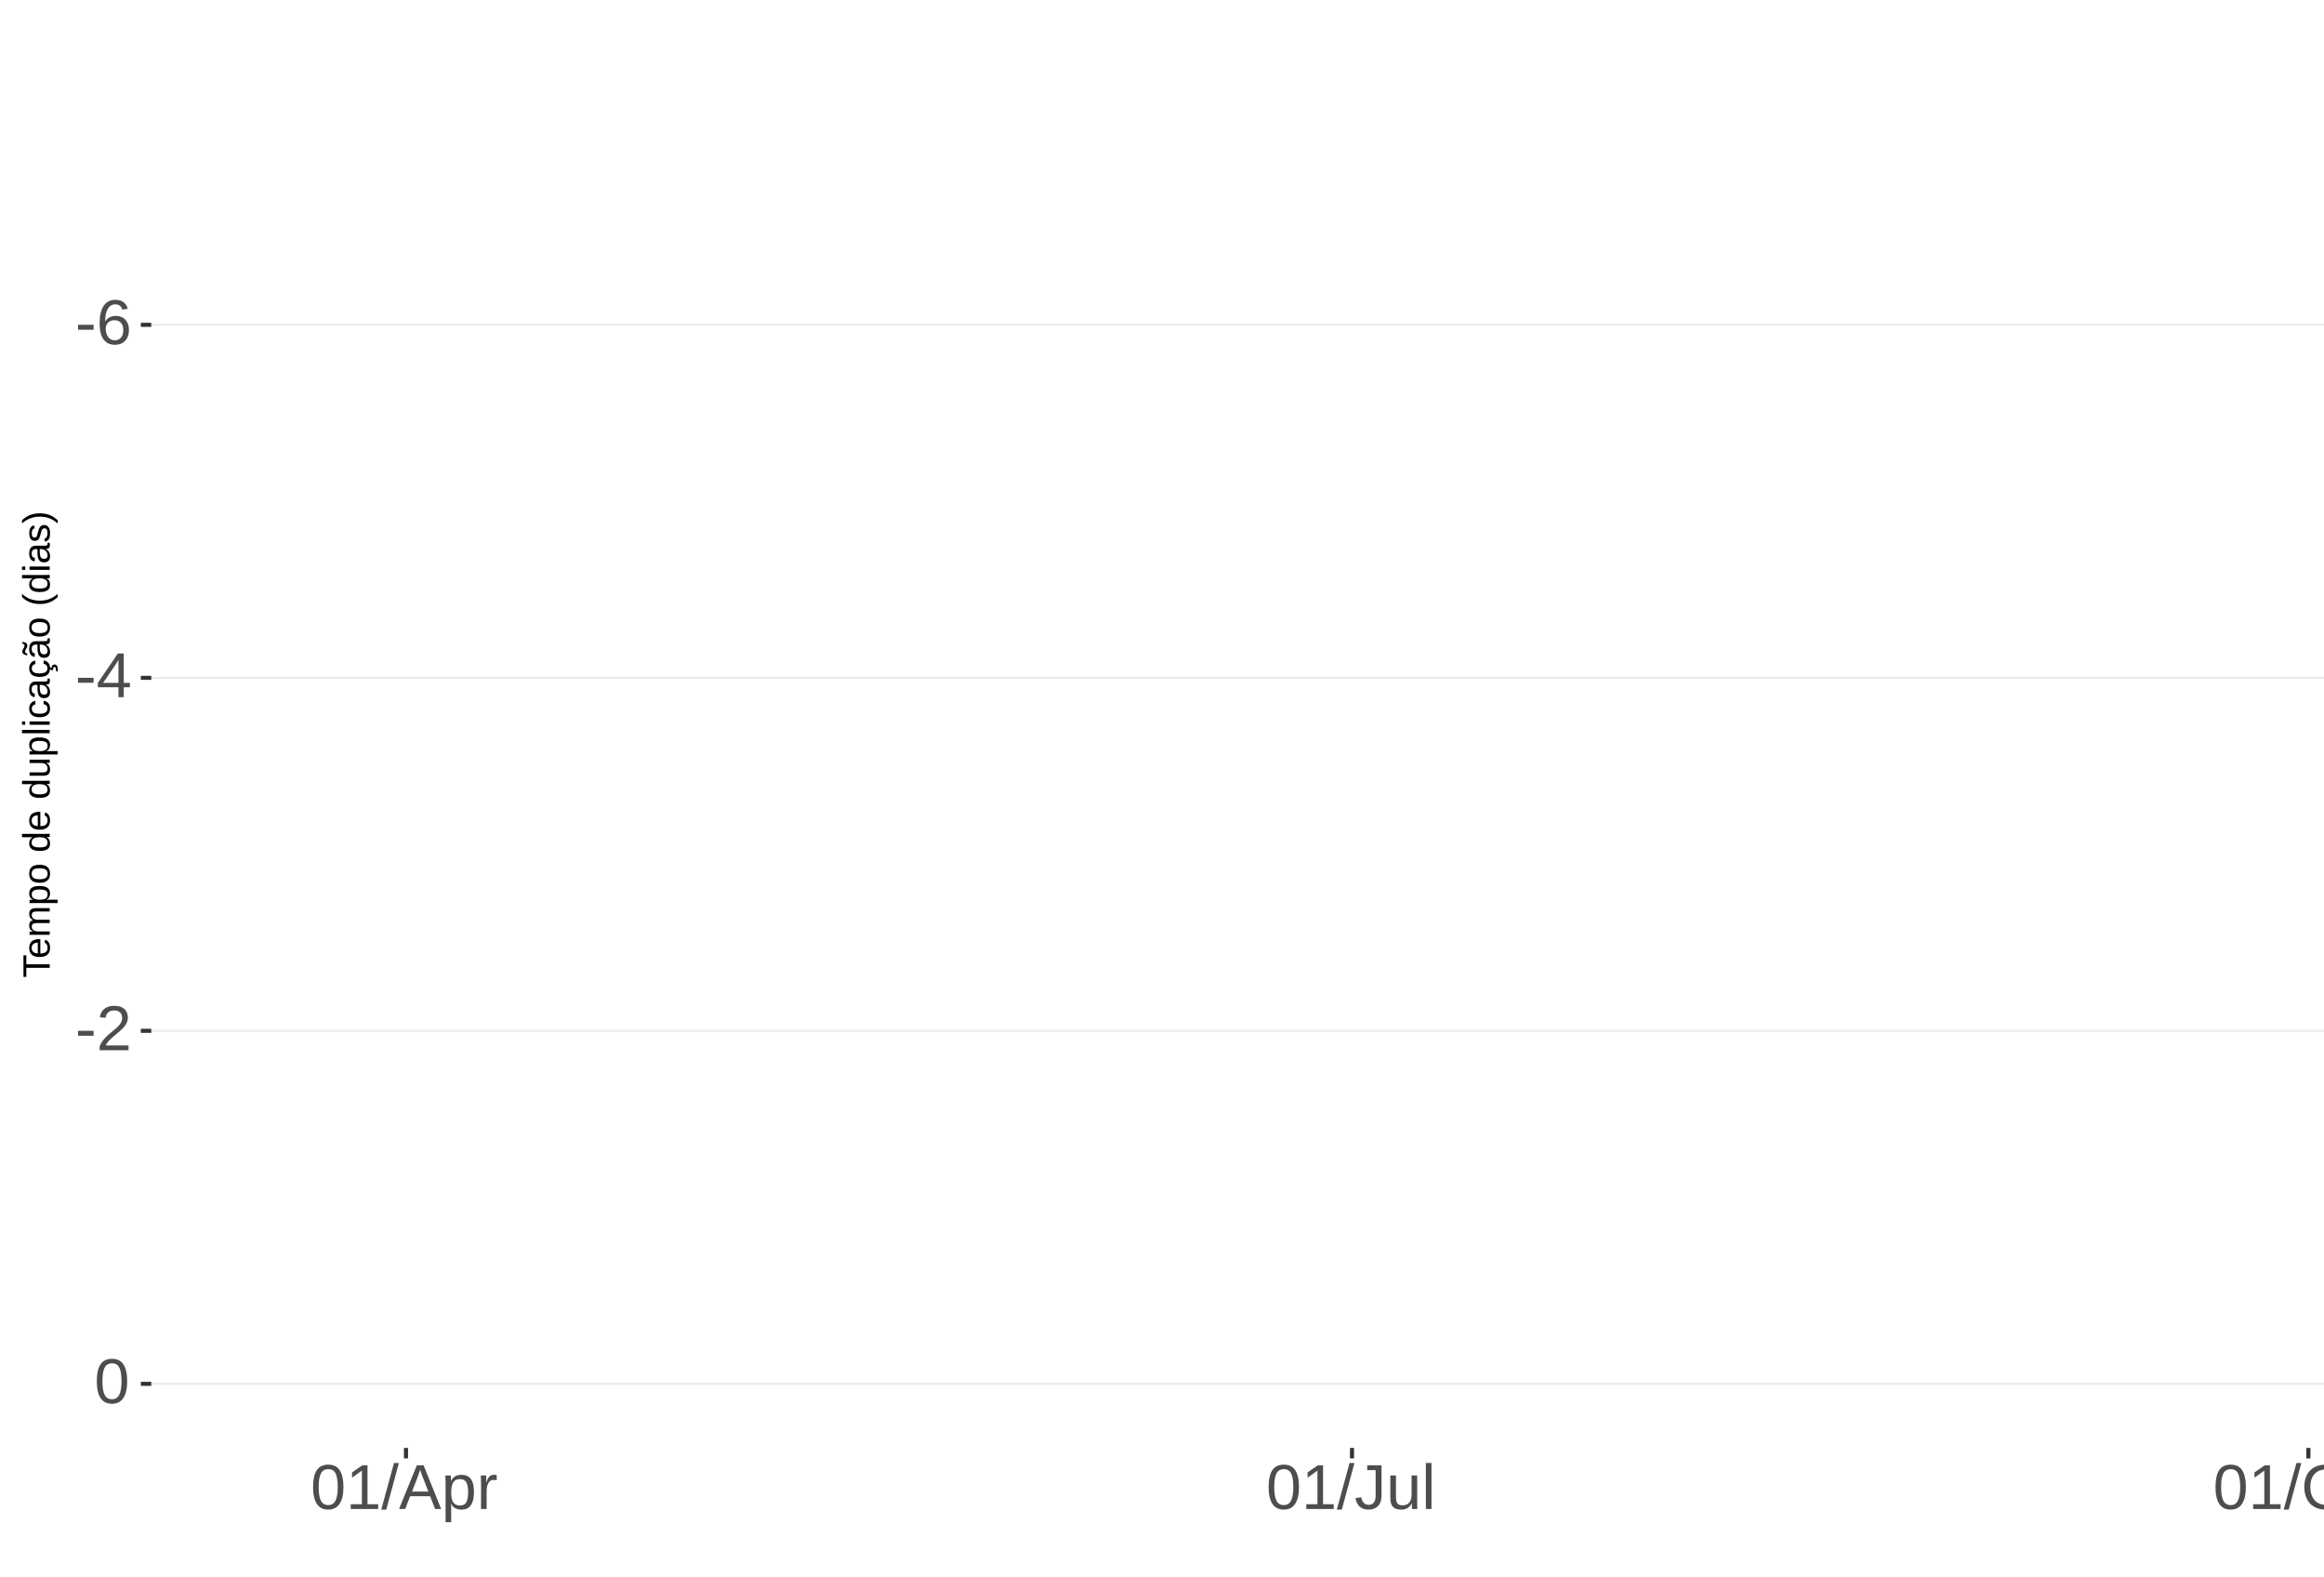
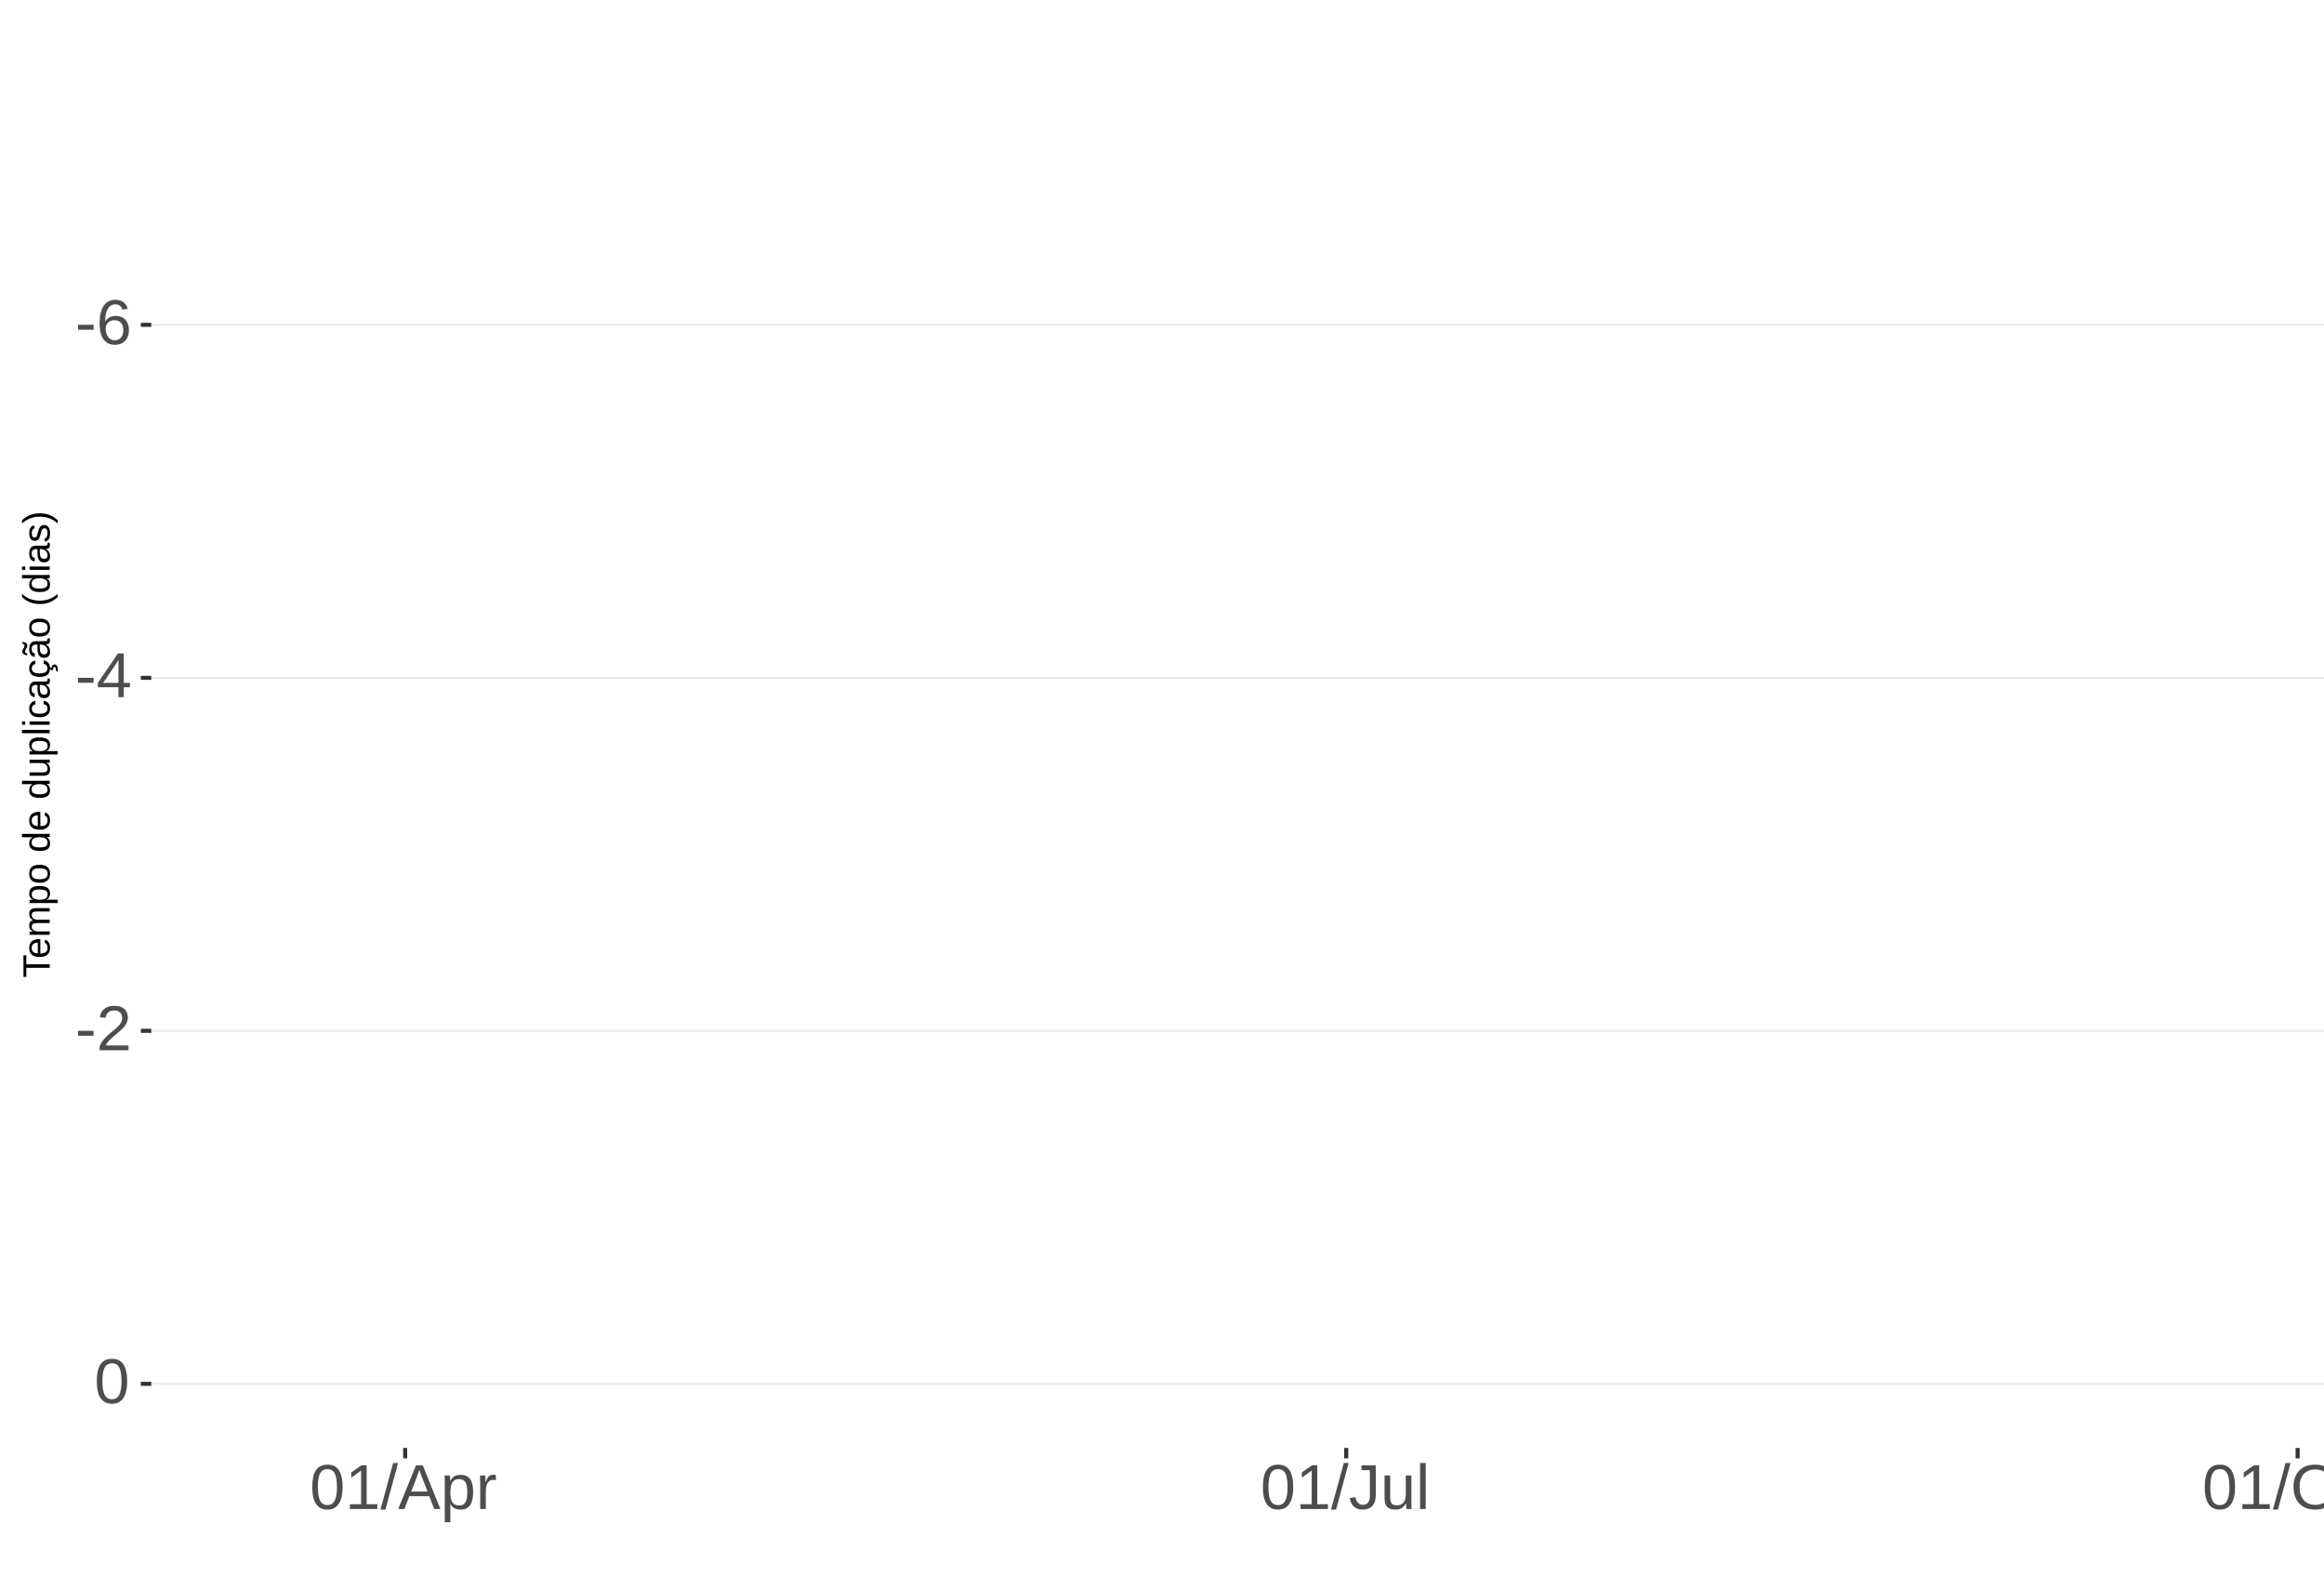
<svg xmlns="http://www.w3.org/2000/svg" xmlns:xlink="http://www.w3.org/1999/xlink" width="609pt" height="413pt" viewBox="0 0 609 413" version="1.1">
  <defs>
    <g>
      <symbol overflow="visible" id="glyph0-0">
        <path style="stroke:none;" d="M 1.672 -11.453 L 10.812 -11.453 L 10.812 0 L 1.672 0 Z M 2.281 -10.844 L 2.281 -0.625 L 10.203 -0.625 L 10.203 -10.844 Z M 2.281 -10.844 " />
      </symbol>
      <symbol overflow="visible" id="glyph0-1">
        <path style="stroke:none;" d="M 0.734 -3.781 L 0.734 -5.078 L 4.812 -5.078 L 4.812 -3.781 Z M 0.734 -3.781 " />
      </symbol>
      <symbol overflow="visible" id="glyph0-2">
        <path style="stroke:none;" d="M 8.531 -3.75 C 8.531 -2.539 8.203 -1.586 7.547 -0.891 C 6.891 -0.191 5.984 0.156 4.828 0.156 C 3.535 0.156 2.547 -0.32 1.859 -1.281 C 1.18 -2.238 0.844 -3.633 0.844 -5.469 C 0.844 -7.445 1.195 -8.969 1.906 -10.031 C 2.625 -11.094 3.633 -11.625 4.938 -11.625 C 6.676 -11.625 7.77 -10.848 8.219 -9.297 L 6.812 -9.047 C 6.531 -9.973 5.898 -10.438 4.922 -10.438 C 4.086 -10.438 3.441 -10.047 2.984 -9.266 C 2.523 -8.492 2.297 -7.367 2.297 -5.891 C 2.566 -6.391 2.941 -6.766 3.422 -7.016 C 3.898 -7.273 4.453 -7.406 5.078 -7.406 C 6.141 -7.406 6.977 -7.07 7.594 -6.406 C 8.219 -5.75 8.531 -4.863 8.531 -3.75 Z M 7.047 -3.688 C 7.047 -4.508 6.844 -5.145 6.438 -5.594 C 6.031 -6.051 5.461 -6.281 4.734 -6.281 C 4.047 -6.281 3.492 -6.078 3.078 -5.672 C 2.66 -5.273 2.453 -4.727 2.453 -4.031 C 2.453 -3.145 2.664 -2.422 3.094 -1.859 C 3.531 -1.297 4.094 -1.016 4.781 -1.016 C 5.488 -1.016 6.039 -1.25 6.438 -1.719 C 6.844 -2.195 7.047 -2.852 7.047 -3.688 Z M 7.047 -3.688 " />
      </symbol>
      <symbol overflow="visible" id="glyph0-3">
        <path style="stroke:none;" d="M 7.172 -2.594 L 7.172 0 L 5.781 0 L 5.781 -2.594 L 0.375 -2.594 L 0.375 -3.734 L 5.625 -11.453 L 7.172 -11.453 L 7.172 -3.75 L 8.781 -3.75 L 8.781 -2.594 Z M 5.781 -9.812 C 5.77 -9.781 5.691 -9.633 5.547 -9.375 C 5.41 -9.125 5.305 -8.945 5.234 -8.844 L 2.297 -4.516 L 1.859 -3.906 L 1.734 -3.75 L 5.781 -3.75 Z M 5.781 -9.812 " />
      </symbol>
      <symbol overflow="visible" id="glyph0-4">
        <path style="stroke:none;" d="M 0.844 0 L 0.844 -1.031 C 1.113 -1.664 1.445 -2.223 1.844 -2.703 C 2.25 -3.191 2.672 -3.633 3.109 -4.031 C 3.547 -4.426 3.977 -4.789 4.406 -5.125 C 4.844 -5.457 5.234 -5.789 5.578 -6.125 C 5.922 -6.469 6.203 -6.82 6.422 -7.188 C 6.641 -7.562 6.75 -7.977 6.75 -8.438 C 6.75 -9.07 6.562 -9.562 6.188 -9.906 C 5.82 -10.25 5.312 -10.422 4.656 -10.422 C 4.031 -10.422 3.516 -10.25 3.109 -9.906 C 2.703 -9.57 2.469 -9.098 2.406 -8.484 L 0.906 -8.625 C 1.008 -9.539 1.395 -10.27 2.062 -10.812 C 2.738 -11.352 3.602 -11.625 4.656 -11.625 C 5.812 -11.625 6.695 -11.352 7.312 -10.812 C 7.938 -10.27 8.25 -9.492 8.25 -8.484 C 8.25 -8.047 8.145 -7.602 7.938 -7.156 C 7.738 -6.719 7.438 -6.281 7.031 -5.844 C 6.633 -5.406 5.867 -4.727 4.734 -3.812 C 4.109 -3.301 3.609 -2.836 3.234 -2.422 C 2.867 -2.016 2.609 -1.625 2.453 -1.25 L 8.422 -1.25 L 8.422 0 Z M 0.844 0 " />
      </symbol>
      <symbol overflow="visible" id="glyph0-5">
        <path style="stroke:none;" d="M 8.609 -5.734 C 8.609 -3.816 8.27 -2.352 7.594 -1.344 C 6.926 -0.344 5.93 0.156 4.609 0.156 C 3.297 0.156 2.305 -0.344 1.641 -1.344 C 0.984 -2.344 0.656 -3.805 0.656 -5.734 C 0.656 -7.703 0.973 -9.176 1.609 -10.156 C 2.254 -11.133 3.27 -11.625 4.656 -11.625 C 6.008 -11.625 7.004 -11.129 7.641 -10.141 C 8.285 -9.148 8.609 -7.68 8.609 -5.734 Z M 7.125 -5.734 C 7.125 -7.391 6.93 -8.586 6.547 -9.328 C 6.172 -10.066 5.539 -10.438 4.656 -10.438 C 3.758 -10.438 3.113 -10.07 2.719 -9.344 C 2.32 -8.613 2.125 -7.41 2.125 -5.734 C 2.125 -4.109 2.32 -2.914 2.719 -2.156 C 3.125 -1.406 3.758 -1.031 4.625 -1.031 C 5.488 -1.031 6.117 -1.414 6.516 -2.188 C 6.922 -2.957 7.125 -4.141 7.125 -5.734 Z M 7.125 -5.734 " />
      </symbol>
      <symbol overflow="visible" id="glyph0-6">
        <path style="stroke:none;" d="M 1.266 0 L 1.266 -1.25 L 4.188 -1.25 L 4.188 -10.062 L 1.609 -8.219 L 1.609 -9.594 L 4.312 -11.453 L 5.656 -11.453 L 5.656 -1.25 L 8.453 -1.25 L 8.453 0 Z M 1.266 0 " />
      </symbol>
      <symbol overflow="visible" id="glyph0-7">
        <path style="stroke:none;" d="M 0 0.156 L 3.344 -12.062 L 4.625 -12.062 L 1.312 0.156 Z M 0 0.156 " />
      </symbol>
      <symbol overflow="visible" id="glyph0-8">
        <path style="stroke:none;" d="M 9.484 0 L 8.188 -3.344 L 2.953 -3.344 L 1.641 0 L 0.031 0 L 4.703 -11.453 L 6.469 -11.453 L 11.078 0 Z M 5.578 -10.281 L 5.5 -10.062 C 5.363 -9.613 5.16 -9.035 4.891 -8.328 L 3.438 -4.562 L 7.719 -4.562 L 6.25 -8.344 C 6.094 -8.719 5.941 -9.141 5.797 -9.609 Z M 5.578 -10.281 " />
      </symbol>
      <symbol overflow="visible" id="glyph0-9">
        <path style="stroke:none;" d="M 8.562 -4.438 C 8.562 -1.375 7.484 0.156 5.328 0.156 C 3.973 0.156 3.062 -0.348 2.594 -1.359 L 2.547 -1.359 C 2.578 -1.316 2.594 -0.859 2.594 0.016 L 2.594 3.453 L 1.125 3.453 L 1.125 -7 C 1.125 -7.906 1.109 -8.504 1.078 -8.797 L 2.484 -8.797 C 2.492 -8.773 2.504 -8.695 2.516 -8.562 C 2.523 -8.438 2.535 -8.234 2.547 -7.953 C 2.555 -7.68 2.562 -7.492 2.562 -7.391 L 2.609 -7.391 C 2.867 -7.93 3.211 -8.328 3.641 -8.578 C 4.066 -8.828 4.629 -8.953 5.328 -8.953 C 6.41 -8.953 7.219 -8.586 7.75 -7.859 C 8.289 -7.141 8.562 -6 8.562 -4.438 Z M 7.031 -4.406 C 7.031 -5.633 6.863 -6.508 6.531 -7.031 C 6.195 -7.562 5.672 -7.828 4.953 -7.828 C 4.367 -7.828 3.91 -7.703 3.578 -7.453 C 3.254 -7.211 3.008 -6.832 2.844 -6.312 C 2.676 -5.789 2.594 -5.117 2.594 -4.297 C 2.594 -3.141 2.773 -2.285 3.141 -1.734 C 3.504 -1.191 4.102 -0.922 4.938 -0.922 C 5.664 -0.922 6.195 -1.188 6.531 -1.719 C 6.863 -2.25 7.031 -3.145 7.031 -4.406 Z M 7.031 -4.406 " />
      </symbol>
      <symbol overflow="visible" id="glyph0-10">
        <path style="stroke:none;" d="M 1.156 0 L 1.156 -6.75 C 1.156 -7.363 1.141 -8.047 1.109 -8.797 L 2.484 -8.797 C 2.523 -7.797 2.547 -7.195 2.547 -7 L 2.594 -7 C 2.82 -7.758 3.086 -8.273 3.391 -8.547 C 3.691 -8.828 4.117 -8.969 4.672 -8.969 C 4.867 -8.969 5.066 -8.938 5.266 -8.875 L 5.266 -7.547 C 5.078 -7.598 4.816 -7.625 4.484 -7.625 C 3.879 -7.625 3.414 -7.359 3.094 -6.828 C 2.781 -6.305 2.625 -5.562 2.625 -4.594 L 2.625 0 Z M 1.156 0 " />
      </symbol>
      <symbol overflow="visible" id="glyph0-11">
        <path style="stroke:none;" d="M 3.719 0.156 C 1.781 0.156 0.629 -0.844 0.266 -2.844 L 1.781 -3.094 C 1.875 -2.469 2.094 -1.977 2.438 -1.625 C 2.781 -1.27 3.207 -1.094 3.719 -1.094 C 4.289 -1.094 4.738 -1.285 5.062 -1.672 C 5.383 -2.066 5.547 -2.641 5.547 -3.391 L 5.547 -10.188 L 3.344 -10.188 L 3.344 -11.453 L 7.094 -11.453 L 7.094 -3.422 C 7.094 -2.305 6.789 -1.43 6.188 -0.797 C 5.582 -0.16 4.758 0.156 3.719 0.156 Z M 3.719 0.156 " />
      </symbol>
      <symbol overflow="visible" id="glyph0-12">
        <path style="stroke:none;" d="M 2.547 -8.797 L 2.547 -3.219 C 2.547 -2.633 2.602 -2.18 2.719 -1.859 C 2.832 -1.547 3.016 -1.316 3.266 -1.172 C 3.516 -1.035 3.883 -0.969 4.375 -0.969 C 5.07 -0.969 5.625 -1.207 6.031 -1.688 C 6.438 -2.176 6.641 -2.848 6.641 -3.703 L 6.641 -8.797 L 8.109 -8.797 L 8.109 -1.875 C 8.109 -0.852 8.125 -0.227 8.156 0 L 6.781 0 C 6.77 -0.031 6.758 -0.102 6.75 -0.219 C 6.75 -0.344 6.742 -0.477 6.734 -0.625 C 6.723 -0.781 6.711 -1.07 6.703 -1.5 L 6.688 -1.5 C 6.352 -0.895 5.961 -0.469 5.516 -0.219 C 5.078 0.031 4.531 0.156 3.875 0.156 C 2.906 0.156 2.195 -0.082 1.75 -0.562 C 1.301 -1.039 1.078 -1.832 1.078 -2.938 L 1.078 -8.797 Z M 2.547 -8.797 " />
      </symbol>
      <symbol overflow="visible" id="glyph0-13">
        <path style="stroke:none;" d="M 1.125 0 L 1.125 -12.062 L 2.594 -12.062 L 2.594 0 Z M 1.125 0 " />
      </symbol>
      <symbol overflow="visible" id="glyph0-14">
        <path style="stroke:none;" d="M 12.156 -5.781 C 12.156 -4.582 11.926 -3.531 11.469 -2.625 C 11.008 -1.727 10.352 -1.039 9.5 -0.562 C 8.645 -0.082 7.633 0.156 6.469 0.156 C 5.289 0.156 4.273 -0.078 3.422 -0.547 C 2.566 -1.023 1.91 -1.719 1.453 -2.625 C 1.004 -3.531 0.781 -4.582 0.781 -5.781 C 0.781 -7.613 1.281 -9.047 2.281 -10.078 C 3.289 -11.109 4.691 -11.625 6.484 -11.625 C 7.648 -11.625 8.66 -11.391 9.516 -10.922 C 10.367 -10.461 11.02 -9.789 11.469 -8.906 C 11.926 -8.031 12.156 -6.988 12.156 -5.781 Z M 10.578 -5.781 C 10.578 -7.207 10.219 -8.328 9.5 -9.141 C 8.789 -9.953 7.785 -10.359 6.484 -10.359 C 5.172 -10.359 4.156 -9.957 3.438 -9.156 C 2.719 -8.352 2.359 -7.227 2.359 -5.781 C 2.359 -4.344 2.719 -3.203 3.438 -2.359 C 4.164 -1.516 5.176 -1.094 6.469 -1.094 C 7.789 -1.094 8.805 -1.5 9.516 -2.312 C 10.223 -3.133 10.578 -4.289 10.578 -5.781 Z M 10.578 -5.781 " />
      </symbol>
      <symbol overflow="visible" id="glyph0-15">
        <path style="stroke:none;" d="M 2.234 -4.438 C 2.234 -3.27 2.414 -2.406 2.781 -1.844 C 3.156 -1.281 3.711 -1 4.453 -1 C 4.973 -1 5.406 -1.141 5.75 -1.422 C 6.102 -1.703 6.32 -2.133 6.406 -2.719 L 7.891 -2.625 C 7.773 -1.77 7.41 -1.094 6.797 -0.594 C 6.191 -0.094 5.426 0.156 4.5 0.156 C 3.27 0.156 2.328 -0.227 1.672 -1 C 1.023 -1.781 0.703 -2.914 0.703 -4.406 C 0.703 -5.883 1.023 -7.016 1.672 -7.797 C 2.328 -8.578 3.266 -8.969 4.484 -8.969 C 5.379 -8.969 6.125 -8.734 6.719 -8.266 C 7.312 -7.797 7.688 -7.148 7.844 -6.328 L 6.328 -6.219 C 6.254 -6.707 6.062 -7.094 5.75 -7.375 C 5.445 -7.664 5.008 -7.812 4.438 -7.812 C 3.664 -7.812 3.102 -7.551 2.75 -7.031 C 2.406 -6.52 2.234 -5.656 2.234 -4.438 Z M 2.234 -4.438 " />
      </symbol>
      <symbol overflow="visible" id="glyph0-16">
        <path style="stroke:none;" d="M 4.5 -0.062 C 4.02 0.062 3.531 0.125 3.031 0.125 C 1.852 0.125 1.266 -0.535 1.266 -1.859 L 1.266 -7.734 L 0.25 -7.734 L 0.25 -8.797 L 1.328 -8.797 L 1.75 -10.766 L 2.734 -10.766 L 2.734 -8.797 L 4.359 -8.797 L 4.359 -7.734 L 2.734 -7.734 L 2.734 -2.172 C 2.734 -1.754 2.801 -1.457 2.938 -1.281 C 3.07 -1.113 3.312 -1.031 3.656 -1.031 C 3.852 -1.031 4.133 -1.066 4.5 -1.141 Z M 4.5 -0.062 " />
      </symbol>
      <symbol overflow="visible" id="glyph1-0">
        <path style="stroke:none;" d="M -6.875 -1 L -6.875 -6.5 L 0 -6.5 L 0 -1 Z M -6.516 -1.375 L -0.375 -1.375 L -0.375 -6.125 L -6.516 -6.125 Z M -6.516 -1.375 " />
      </symbol>
      <symbol overflow="visible" id="glyph1-1">
        <path style="stroke:none;" d="M -6.125 -3.516 L 0 -3.516 L 0 -2.594 L -6.125 -2.594 L -6.125 -0.219 L -6.875 -0.219 L -6.875 -5.875 L -6.125 -5.875 Z M -6.125 -3.516 " />
      </symbol>
      <symbol overflow="visible" id="glyph1-2">
        <path style="stroke:none;" d="M -2.453 -1.344 C -1.848 -1.344 -1.379 -1.469 -1.047 -1.719 C -0.723 -1.969 -0.562 -2.336 -0.562 -2.828 C -0.562 -3.203 -0.633 -3.504 -0.781 -3.734 C -0.938 -3.961 -1.133 -4.117 -1.375 -4.203 L -1.156 -4.969 C -0.32 -4.656 0.094 -3.941 0.094 -2.828 C 0.094 -2.047 -0.133 -1.445 -0.594 -1.031 C -1.062 -0.625 -1.754 -0.422 -2.672 -0.422 C -3.547 -0.422 -4.211 -0.625 -4.672 -1.031 C -5.141 -1.445 -5.375 -2.031 -5.375 -2.781 C -5.375 -4.344 -4.441 -5.125 -2.578 -5.125 L -2.453 -5.125 Z M -3.125 -4.203 C -3.688 -4.16 -4.094 -4.02 -4.344 -3.781 C -4.602 -3.551 -4.734 -3.219 -4.734 -2.781 C -4.734 -2.352 -4.586 -2.016 -4.297 -1.766 C -4.016 -1.516 -3.625 -1.379 -3.125 -1.359 Z M -3.125 -4.203 " />
      </symbol>
      <symbol overflow="visible" id="glyph1-3">
        <path style="stroke:none;" d="M 0 -3.75 L -3.344 -3.75 C -3.852 -3.75 -4.207 -3.676 -4.406 -3.531 C -4.602 -3.395 -4.703 -3.145 -4.703 -2.781 C -4.703 -2.406 -4.555 -2.109 -4.266 -1.891 C -3.984 -1.672 -3.582 -1.562 -3.062 -1.562 L 0 -1.562 L 0 -0.688 L -4.156 -0.688 C -4.77 -0.688 -5.145 -0.68 -5.281 -0.672 L -5.281 -1.5 C -5.27 -1.5 -5.227 -1.5 -5.156 -1.5 C -5.082 -1.508 -5 -1.516 -4.906 -1.516 C -4.812 -1.523 -4.633 -1.531 -4.375 -1.531 L -4.375 -1.547 C -4.75 -1.734 -5.008 -1.945 -5.156 -2.188 C -5.301 -2.438 -5.375 -2.738 -5.375 -3.094 C -5.375 -3.488 -5.297 -3.801 -5.141 -4.031 C -4.984 -4.27 -4.727 -4.438 -4.375 -4.531 L -4.375 -4.547 C -4.727 -4.723 -4.984 -4.941 -5.141 -5.203 C -5.297 -5.461 -5.375 -5.773 -5.375 -6.141 C -5.375 -6.672 -5.227 -7.055 -4.938 -7.297 C -4.656 -7.547 -4.18 -7.672 -3.516 -7.672 L 0 -7.672 L 0 -6.797 L -3.344 -6.797 C -3.852 -6.797 -4.207 -6.723 -4.406 -6.578 C -4.602 -6.441 -4.703 -6.191 -4.703 -5.828 C -4.703 -5.453 -4.555 -5.156 -4.266 -4.938 C -3.984 -4.727 -3.582 -4.625 -3.062 -4.625 L 0 -4.625 Z M 0 -3.75 " />
      </symbol>
      <symbol overflow="visible" id="glyph1-4">
        <path style="stroke:none;" d="M -2.672 -5.141 C -0.828 -5.141 0.094 -4.492 0.094 -3.203 C 0.094 -2.391 -0.211 -1.844 -0.828 -1.562 L -0.828 -1.531 C -0.797 -1.539 -0.516 -1.547 0.016 -1.547 L 2.078 -1.547 L 2.078 -0.672 L -4.203 -0.672 C -4.742 -0.672 -5.102 -0.66 -5.281 -0.641 L -5.281 -1.5 C -5.27 -1.5 -5.223 -1.5 -5.141 -1.5 C -5.066 -1.508 -4.945 -1.52 -4.781 -1.531 C -4.613 -1.539 -4.5 -1.547 -4.438 -1.547 L -4.438 -1.562 C -4.758 -1.719 -4.992 -1.922 -5.141 -2.172 C -5.297 -2.43 -5.375 -2.773 -5.375 -3.203 C -5.375 -3.848 -5.156 -4.332 -4.719 -4.656 C -4.281 -4.977 -3.598 -5.141 -2.672 -5.141 Z M -2.641 -4.219 C -3.379 -4.219 -3.906 -4.117 -4.219 -3.922 C -4.539 -3.723 -4.703 -3.406 -4.703 -2.969 C -4.703 -2.625 -4.629 -2.352 -4.484 -2.156 C -4.336 -1.957 -4.109 -1.805 -3.797 -1.703 C -3.484 -1.598 -3.078 -1.547 -2.578 -1.547 C -1.879 -1.547 -1.363 -1.656 -1.031 -1.875 C -0.707 -2.102 -0.547 -2.469 -0.547 -2.969 C -0.547 -3.406 -0.707 -3.723 -1.031 -3.922 C -1.352 -4.117 -1.891 -4.219 -2.641 -4.219 Z M -2.641 -4.219 " />
      </symbol>
      <symbol overflow="visible" id="glyph1-5">
        <path style="stroke:none;" d="M -2.641 -5.141 C -1.723 -5.141 -1.035 -4.938 -0.578 -4.531 C -0.129 -4.125 0.094 -3.535 0.094 -2.766 C 0.094 -1.992 -0.141 -1.41 -0.609 -1.016 C -1.078 -0.617 -1.754 -0.422 -2.641 -0.422 C -4.461 -0.422 -5.375 -1.207 -5.375 -2.781 C -5.375 -3.594 -5.148 -4.188 -4.703 -4.562 C -4.266 -4.945 -3.578 -5.141 -2.641 -5.141 Z M -2.641 -4.219 C -3.367 -4.219 -3.898 -4.109 -4.234 -3.891 C -4.566 -3.672 -4.734 -3.305 -4.734 -2.797 C -4.734 -2.285 -4.562 -1.914 -4.219 -1.688 C -3.883 -1.457 -3.359 -1.344 -2.641 -1.344 C -1.953 -1.344 -1.43 -1.453 -1.078 -1.672 C -0.723 -1.898 -0.547 -2.258 -0.547 -2.75 C -0.547 -3.281 -0.711 -3.656 -1.047 -3.875 C -1.391 -4.102 -1.922 -4.219 -2.641 -4.219 Z M -2.641 -4.219 " />
      </symbol>
      <symbol overflow="visible" id="glyph1-6">
        <path style="stroke:none;" d="" />
      </symbol>
      <symbol overflow="visible" id="glyph1-7">
        <path style="stroke:none;" d="M -0.844 -4.016 C -0.508 -3.848 -0.27 -3.629 -0.125 -3.359 C 0.02 -3.086 0.094 -2.754 0.094 -2.359 C 0.094 -1.691 -0.129 -1.203 -0.578 -0.891 C -1.023 -0.578 -1.707 -0.422 -2.625 -0.422 C -4.457 -0.422 -5.375 -1.066 -5.375 -2.359 C -5.375 -2.766 -5.301 -3.098 -5.156 -3.359 C -5.008 -3.629 -4.781 -3.848 -4.469 -4.016 L -7.25 -4.016 L -7.25 -4.891 L -1.094 -4.891 C -0.539 -4.891 -0.176 -4.898 0 -4.922 L 0 -4.078 C -0.051 -4.066 -0.172 -4.055 -0.359 -4.047 C -0.547 -4.035 -0.707 -4.031 -0.844 -4.031 Z M -2.641 -1.344 C -1.898 -1.344 -1.367 -1.438 -1.047 -1.625 C -0.734 -1.82 -0.578 -2.145 -0.578 -2.594 C -0.578 -3.082 -0.75 -3.441 -1.094 -3.672 C -1.438 -3.898 -1.973 -4.016 -2.703 -4.016 C -3.398 -4.016 -3.91 -3.898 -4.234 -3.672 C -4.566 -3.441 -4.734 -3.082 -4.734 -2.594 C -4.734 -2.156 -4.566 -1.836 -4.234 -1.641 C -3.91 -1.441 -3.379 -1.344 -2.641 -1.344 Z M -2.641 -1.344 " />
      </symbol>
      <symbol overflow="visible" id="glyph1-8">
        <path style="stroke:none;" d="M -5.281 -1.531 L -1.938 -1.531 C -1.582 -1.531 -1.305 -1.562 -1.109 -1.625 C -0.922 -1.695 -0.785 -1.805 -0.703 -1.953 C -0.617 -2.109 -0.578 -2.332 -0.578 -2.625 C -0.578 -3.039 -0.723 -3.367 -1.016 -3.609 C -1.305 -3.859 -1.707 -3.984 -2.219 -3.984 L -5.281 -3.984 L -5.281 -4.875 L -1.125 -4.875 C -0.508 -4.875 -0.133 -4.879 0 -4.891 L 0 -4.062 C -0.02 -4.062 -0.062 -4.055 -0.125 -4.047 C -0.195 -4.047 -0.281 -4.039 -0.375 -4.031 C -0.469 -4.031 -0.645 -4.031 -0.906 -4.031 L -0.906 -4.016 C -0.539 -3.816 -0.281 -3.582 -0.125 -3.312 C 0.02 -3.051 0.094 -2.723 0.094 -2.328 C 0.094 -1.742 -0.047 -1.316 -0.328 -1.047 C -0.617 -0.785 -1.098 -0.656 -1.766 -0.656 L -5.281 -0.656 Z M -5.281 -1.531 " />
      </symbol>
      <symbol overflow="visible" id="glyph1-9">
        <path style="stroke:none;" d="M 0 -0.672 L -7.25 -0.672 L -7.25 -1.547 L 0 -1.547 Z M 0 -0.672 " />
      </symbol>
      <symbol overflow="visible" id="glyph1-10">
        <path style="stroke:none;" d="M -6.406 -0.672 L -7.25 -0.672 L -7.25 -1.547 L -6.406 -1.547 Z M 0 -0.672 L -5.281 -0.672 L -5.281 -1.547 L 0 -1.547 Z M 0 -0.672 " />
      </symbol>
      <symbol overflow="visible" id="glyph1-11">
        <path style="stroke:none;" d="M -2.672 -1.344 C -1.961 -1.344 -1.438 -1.453 -1.094 -1.672 C -0.758 -1.891 -0.594 -2.223 -0.594 -2.672 C -0.594 -2.984 -0.676 -3.242 -0.844 -3.453 C -1.02 -3.672 -1.281 -3.801 -1.625 -3.844 L -1.578 -4.734 C -1.066 -4.672 -0.66 -4.457 -0.359 -4.094 C -0.055 -3.727 0.094 -3.266 0.094 -2.703 C 0.094 -1.961 -0.133 -1.395 -0.594 -1 C -1.062 -0.613 -1.742 -0.422 -2.641 -0.422 C -3.535 -0.422 -4.211 -0.613 -4.672 -1 C -5.141 -1.395 -5.375 -1.957 -5.375 -2.688 C -5.375 -3.227 -5.234 -3.676 -4.953 -4.031 C -4.68 -4.395 -4.297 -4.617 -3.797 -4.703 L -3.734 -3.797 C -4.023 -3.754 -4.254 -3.641 -4.422 -3.453 C -4.598 -3.266 -4.688 -3.004 -4.688 -2.672 C -4.688 -2.203 -4.531 -1.863 -4.219 -1.656 C -3.914 -1.445 -3.398 -1.344 -2.672 -1.344 Z M -2.672 -1.344 " />
      </symbol>
      <symbol overflow="visible" id="glyph1-12">
        <path style="stroke:none;" d="M 0.094 -2.016 C 0.094 -1.484 -0.047 -1.082 -0.328 -0.812 C -0.609 -0.551 -0.988 -0.422 -1.469 -0.422 C -2.02 -0.422 -2.441 -0.598 -2.734 -0.953 C -3.023 -1.316 -3.18 -1.898 -3.203 -2.703 L -3.219 -3.891 L -3.516 -3.891 C -3.941 -3.891 -4.25 -3.797 -4.438 -3.609 C -4.625 -3.43 -4.719 -3.148 -4.719 -2.766 C -4.719 -2.367 -4.648 -2.078 -4.516 -1.891 C -4.379 -1.711 -4.164 -1.609 -3.875 -1.578 L -3.953 -0.656 C -4.898 -0.812 -5.375 -1.52 -5.375 -2.781 C -5.375 -3.445 -5.223 -3.945 -4.922 -4.281 C -4.617 -4.613 -4.18 -4.781 -3.609 -4.781 L -1.328 -4.781 C -1.066 -4.781 -0.867 -4.812 -0.734 -4.875 C -0.609 -4.945 -0.547 -5.082 -0.547 -5.281 C -0.547 -5.363 -0.555 -5.457 -0.578 -5.562 L -0.031 -5.562 C 0.02 -5.344 0.047 -5.117 0.047 -4.891 C 0.047 -4.555 -0.035 -4.316 -0.203 -4.172 C -0.379 -4.023 -0.648 -3.941 -1.016 -3.922 L -1.016 -3.891 C -0.609 -3.672 -0.32 -3.41 -0.156 -3.109 C 0.008 -2.805 0.094 -2.441 0.094 -2.016 Z M -0.562 -2.219 C -0.562 -2.539 -0.633 -2.828 -0.781 -3.078 C -0.926 -3.328 -1.125 -3.523 -1.375 -3.672 C -1.633 -3.816 -1.898 -3.891 -2.172 -3.891 L -2.609 -3.891 L -2.594 -2.938 C -2.582 -2.52 -2.535 -2.203 -2.453 -1.984 C -2.379 -1.773 -2.258 -1.613 -2.094 -1.5 C -1.938 -1.383 -1.723 -1.328 -1.453 -1.328 C -1.172 -1.328 -0.953 -1.406 -0.797 -1.562 C -0.641 -1.719 -0.562 -1.938 -0.562 -2.219 Z M -0.562 -2.219 " />
      </symbol>
      <symbol overflow="visible" id="glyph1-13">
        <path style="stroke:none;" d="M -2.672 -1.344 C -1.961 -1.344 -1.438 -1.453 -1.094 -1.672 C -0.758 -1.891 -0.594 -2.223 -0.594 -2.672 C -0.594 -2.984 -0.676 -3.242 -0.844 -3.453 C -1.02 -3.672 -1.281 -3.801 -1.625 -3.844 L -1.578 -4.734 C -1.066 -4.672 -0.66 -4.457 -0.359 -4.094 C -0.055 -3.727 0.094 -3.266 0.094 -2.703 C 0.094 -1.961 -0.133 -1.395 -0.594 -1 C -1.062 -0.613 -1.742 -0.422 -2.641 -0.422 C -3.535 -0.422 -4.211 -0.613 -4.672 -1 C -5.141 -1.395 -5.375 -1.957 -5.375 -2.688 C -5.375 -3.227 -5.234 -3.676 -4.953 -4.031 C -4.68 -4.395 -4.297 -4.617 -3.797 -4.703 L -3.734 -3.797 C -4.023 -3.754 -4.254 -3.641 -4.422 -3.453 C -4.598 -3.266 -4.688 -3.004 -4.688 -2.672 C -4.688 -2.203 -4.531 -1.863 -4.219 -1.656 C -3.914 -1.445 -3.398 -1.344 -2.672 -1.344 Z M 1.234 -3.672 C 1.828 -3.672 2.125 -3.223 2.125 -2.328 C 2.125 -2.148 2.113 -2.004 2.094 -1.891 L 1.625 -1.891 C 1.645 -2.055 1.656 -2.195 1.656 -2.312 C 1.656 -2.789 1.52 -3.031 1.25 -3.031 C 1 -3.031 0.875 -2.812 0.875 -2.375 C 0.875 -2.238 0.879 -2.148 0.891 -2.109 L 0 -2.422 L 0 -2.938 L 0.484 -2.75 C 0.492 -3.062 0.566 -3.289 0.703 -3.438 C 0.836 -3.594 1.016 -3.672 1.234 -3.672 Z M 1.234 -3.672 " />
      </symbol>
      <symbol overflow="visible" id="glyph1-14">
        <path style="stroke:none;" d="M 0.094 -2.016 C 0.094 -1.484 -0.047 -1.082 -0.328 -0.812 C -0.609 -0.551 -0.988 -0.422 -1.469 -0.422 C -2.02 -0.422 -2.441 -0.598 -2.734 -0.953 C -3.023 -1.316 -3.18 -1.898 -3.203 -2.703 L -3.219 -3.891 L -3.516 -3.891 C -3.941 -3.891 -4.25 -3.797 -4.438 -3.609 C -4.625 -3.43 -4.719 -3.148 -4.719 -2.766 C -4.719 -2.367 -4.648 -2.078 -4.516 -1.891 C -4.379 -1.711 -4.164 -1.609 -3.875 -1.578 L -3.953 -0.656 C -4.898 -0.812 -5.375 -1.52 -5.375 -2.781 C -5.375 -3.445 -5.223 -3.945 -4.922 -4.281 C -4.617 -4.613 -4.18 -4.781 -3.609 -4.781 L -1.328 -4.781 C -1.066 -4.781 -0.867 -4.812 -0.734 -4.875 C -0.609 -4.945 -0.547 -5.082 -0.547 -5.281 C -0.547 -5.363 -0.555 -5.457 -0.578 -5.562 L -0.031 -5.562 C 0.02 -5.344 0.047 -5.117 0.047 -4.891 C 0.047 -4.555 -0.035 -4.316 -0.203 -4.172 C -0.379 -4.023 -0.648 -3.941 -1.016 -3.922 L -1.016 -3.891 C -0.609 -3.672 -0.32 -3.41 -0.156 -3.109 C 0.008 -2.805 0.094 -2.441 0.094 -2.016 Z M -0.562 -2.219 C -0.562 -2.539 -0.633 -2.828 -0.781 -3.078 C -0.926 -3.328 -1.125 -3.523 -1.375 -3.672 C -1.633 -3.816 -1.898 -3.891 -2.172 -3.891 L -2.609 -3.891 L -2.594 -2.938 C -2.582 -2.52 -2.535 -2.203 -2.453 -1.984 C -2.379 -1.773 -2.258 -1.613 -2.094 -1.5 C -1.938 -1.383 -1.723 -1.328 -1.453 -1.328 C -1.172 -1.328 -0.953 -1.406 -0.797 -1.562 C -0.641 -1.719 -0.562 -1.938 -0.562 -2.219 Z M -5.859 -3.609 C -5.859 -3.473 -5.891 -3.332 -5.953 -3.188 C -6.016 -3.051 -6.082 -2.922 -6.156 -2.797 C -6.227 -2.672 -6.297 -2.551 -6.359 -2.438 C -6.422 -2.32 -6.453 -2.211 -6.453 -2.109 C -6.453 -1.93 -6.398 -1.797 -6.297 -1.703 C -6.191 -1.617 -6.047 -1.562 -5.859 -1.531 L -5.859 -1.094 C -6.191 -1.125 -6.441 -1.176 -6.609 -1.25 C -6.785 -1.332 -6.922 -1.441 -7.016 -1.578 C -7.117 -1.711 -7.172 -1.879 -7.172 -2.078 C -7.172 -2.223 -7.141 -2.363 -7.078 -2.5 C -7.023 -2.633 -6.957 -2.766 -6.875 -2.891 C -6.801 -3.023 -6.734 -3.145 -6.672 -3.25 C -6.617 -3.363 -6.594 -3.473 -6.594 -3.578 C -6.594 -3.898 -6.785 -4.086 -7.172 -4.141 L -7.172 -4.594 C -6.691 -4.539 -6.352 -4.43 -6.156 -4.266 C -5.957 -4.098 -5.859 -3.879 -5.859 -3.609 Z M -5.859 -3.609 " />
      </symbol>
      <symbol overflow="visible" id="glyph1-15">
        <path style="stroke:none;" d="M -2.594 -0.625 C -3.539 -0.625 -4.383 -0.77 -5.125 -1.062 C -5.875 -1.352 -6.582 -1.805 -7.25 -2.422 L -7.25 -3.266 C -6.57 -2.66 -5.852 -2.211 -5.094 -1.922 C -4.332 -1.641 -3.5 -1.5 -2.594 -1.5 C -1.688 -1.5 -0.852 -1.641 -0.094 -1.922 C 0.664 -2.203 1.391 -2.648 2.078 -3.266 L 2.078 -2.422 C 1.41 -1.805 0.703 -1.352 -0.047 -1.062 C -0.797 -0.77 -1.641 -0.625 -2.578 -0.625 Z M -2.594 -0.625 " />
      </symbol>
      <symbol overflow="visible" id="glyph1-16">
        <path style="stroke:none;" d="M -1.453 -4.641 C -0.961 -4.641 -0.582 -4.453 -0.312 -4.078 C -0.039 -3.703 0.094 -3.176 0.094 -2.5 C 0.094 -1.844 -0.008 -1.332 -0.219 -0.969 C -0.438 -0.613 -0.773 -0.383 -1.234 -0.281 L -1.391 -1.062 C -1.109 -1.133 -0.898 -1.285 -0.766 -1.516 C -0.641 -1.754 -0.578 -2.082 -0.578 -2.5 C -0.578 -2.945 -0.645 -3.27 -0.781 -3.469 C -0.914 -3.676 -1.117 -3.781 -1.391 -3.781 C -1.598 -3.781 -1.766 -3.707 -1.891 -3.562 C -2.023 -3.426 -2.133 -3.195 -2.219 -2.875 L -2.391 -2.25 C -2.516 -1.738 -2.641 -1.375 -2.766 -1.156 C -2.891 -0.945 -3.039 -0.781 -3.219 -0.656 C -3.406 -0.539 -3.629 -0.484 -3.891 -0.484 C -4.367 -0.484 -4.734 -0.656 -4.984 -1 C -5.234 -1.344 -5.359 -1.844 -5.359 -2.5 C -5.359 -3.082 -5.254 -3.547 -5.047 -3.891 C -4.848 -4.234 -4.523 -4.453 -4.078 -4.547 L -3.969 -3.75 C -4.207 -3.707 -4.391 -3.578 -4.516 -3.359 C -4.641 -3.148 -4.703 -2.863 -4.703 -2.5 C -4.703 -2.102 -4.641 -1.812 -4.516 -1.625 C -4.398 -1.438 -4.219 -1.344 -3.969 -1.344 C -3.82 -1.344 -3.695 -1.379 -3.594 -1.453 C -3.5 -1.535 -3.414 -1.648 -3.344 -1.797 C -3.281 -1.953 -3.191 -2.281 -3.078 -2.781 C -2.953 -3.238 -2.836 -3.57 -2.734 -3.781 C -2.641 -3.988 -2.531 -4.148 -2.406 -4.266 C -2.289 -4.379 -2.156 -4.469 -2 -4.531 C -1.844 -4.602 -1.66 -4.641 -1.453 -4.641 Z M -1.453 -4.641 " />
      </symbol>
      <symbol overflow="visible" id="glyph1-17">
        <path style="stroke:none;" d="M -2.578 -2.703 C -1.641 -2.703 -0.797 -2.555 -0.047 -2.266 C 0.703 -1.973 1.41 -1.52 2.078 -0.906 L 2.078 -0.062 C 1.391 -0.676 0.672 -1.125 -0.078 -1.406 C -0.836 -1.688 -1.676 -1.828 -2.594 -1.828 C -3.5 -1.828 -4.328 -1.68 -5.078 -1.391 C -5.836 -1.109 -6.562 -0.664 -7.25 -0.062 L -7.25 -0.906 C -6.582 -1.52 -5.875 -1.973 -5.125 -2.266 C -4.375 -2.555 -3.531 -2.703 -2.594 -2.703 Z M -2.578 -2.703 " />
      </symbol>
    </g>
    <clipPath id="clip1">
      <path d="M 39.645 9.961 L 609 9.961 L 609 379.328 L 39.645 379.328 Z M 39.645 9.961 " />
    </clipPath>
    <clipPath id="clip2">
      <path d="M 39.645 84 L 609 84 L 609 86 L 39.645 86 Z M 39.645 84 " />
    </clipPath>
    <clipPath id="clip3">
      <path d="M 39.645 177 L 609 177 L 609 178 L 39.645 178 Z M 39.645 177 " />
    </clipPath>
    <clipPath id="clip4">
      <path d="M 39.645 269 L 609 269 L 609 271 L 39.645 271 Z M 39.645 269 " />
    </clipPath>
    <clipPath id="clip5">
      <path d="M 39.645 362 L 609 362 L 609 363 L 39.645 363 Z M 39.645 362 " />
    </clipPath>
  </defs>
  <g id="surface354">
    <rect x="0" y="0" width="609" height="413" style="fill:rgb(100%,100%,100%);fill-opacity:1;stroke:none;" />
    <rect x="0" y="0" width="609" height="413" style="fill:rgb(100%,100%,100%);fill-opacity:1;stroke:none;" />
    <path style="fill:none;stroke-width:1.067;stroke-linecap:round;stroke-linejoin:round;stroke:rgb(100%,100%,100%);stroke-opacity:1;stroke-miterlimit:10;" d="M 0 413 L 609 413 L 609 0 L 0 0 Z M 0 413 " />
    <g clip-path="url(#clip1)" clip-rule="nonzero">
      <path style=" stroke:none;fill-rule:nonzero;fill:rgb(100%,100%,100%);fill-opacity:1;" d="M 39.645 379.328 L 609 379.328 L 609 9.961 L 39.645 9.961 Z M 39.645 379.328 " />
    </g>
    <g clip-path="url(#clip2)" clip-rule="nonzero">
      <path style="fill:none;stroke-width:0.533;stroke-linecap:butt;stroke-linejoin:round;stroke:rgb(92.157%,92.157%,92.157%);stroke-opacity:1;stroke-miterlimit:10;" d="M 39.645 85.098 L 609 85.098 " />
    </g>
    <g clip-path="url(#clip3)" clip-rule="nonzero">
      <path style="fill:none;stroke-width:0.533;stroke-linecap:butt;stroke-linejoin:round;stroke:rgb(92.157%,92.157%,92.157%);stroke-opacity:1;stroke-miterlimit:10;" d="M 39.645 177.578 L 609 177.578 " />
    </g>
    <g clip-path="url(#clip4)" clip-rule="nonzero">
      <path style="fill:none;stroke-width:0.533;stroke-linecap:butt;stroke-linejoin:round;stroke:rgb(92.157%,92.157%,92.157%);stroke-opacity:1;stroke-miterlimit:10;" d="M 39.645 270.059 L 609 270.059 " />
    </g>
    <g clip-path="url(#clip5)" clip-rule="nonzero">
      <path style="fill:none;stroke-width:0.533;stroke-linecap:butt;stroke-linejoin:round;stroke:rgb(92.157%,92.157%,92.157%);stroke-opacity:1;stroke-miterlimit:10;" d="M 39.645 362.539 L 609 362.539 " />
    </g>
    <g style="fill:rgb(30.196%,30.196%,30.196%);fill-opacity:1;">
      <use xlink:href="#glyph0-1" x="19.715" y="90.17" />
      <use xlink:href="#glyph0-2" x="25.259" y="90.17" />
    </g>
    <g style="fill:rgb(30.196%,30.196%,30.196%);fill-opacity:1;">
      <use xlink:href="#glyph0-1" x="19.715" y="182.65" />
      <use xlink:href="#glyph0-3" x="25.259" y="182.65" />
    </g>
    <g style="fill:rgb(30.196%,30.196%,30.196%);fill-opacity:1;">
      <use xlink:href="#glyph0-1" x="19.715" y="275.131" />
      <use xlink:href="#glyph0-4" x="25.259" y="275.131" />
    </g>
    <g style="fill:rgb(30.196%,30.196%,30.196%);fill-opacity:1;">
      <use xlink:href="#glyph0-5" x="24.715" y="367.611" />
    </g>
    <path style="fill:none;stroke-width:1.067;stroke-linecap:butt;stroke-linejoin:round;stroke:rgb(20%,20%,20%);stroke-opacity:1;stroke-miterlimit:10;" d="M 36.906 85.098 L 39.645 85.098 " />
    <path style="fill:none;stroke-width:1.067;stroke-linecap:butt;stroke-linejoin:round;stroke:rgb(20%,20%,20%);stroke-opacity:1;stroke-miterlimit:10;" d="M 36.906 177.578 L 39.645 177.578 " />
    <path style="fill:none;stroke-width:1.067;stroke-linecap:butt;stroke-linejoin:round;stroke:rgb(20%,20%,20%);stroke-opacity:1;stroke-miterlimit:10;" d="M 36.906 270.059 L 39.645 270.059 " />
    <path style="fill:none;stroke-width:1.067;stroke-linecap:butt;stroke-linejoin:round;stroke:rgb(20%,20%,20%);stroke-opacity:1;stroke-miterlimit:10;" d="M 36.906 362.539 L 39.645 362.539 " />
-     <path style="fill:none;stroke-width:1.067;stroke-linecap:butt;stroke-linejoin:round;stroke:rgb(20%,20%,20%);stroke-opacity:1;stroke-miterlimit:10;" d="M 106.387 382.07 L 106.387 379.328 " />
-     <path style="fill:none;stroke-width:1.067;stroke-linecap:butt;stroke-linejoin:round;stroke:rgb(20%,20%,20%);stroke-opacity:1;stroke-miterlimit:10;" d="M 354.289 382.07 L 354.289 379.328 " />
-     <path style="fill:none;stroke-width:1.067;stroke-linecap:butt;stroke-linejoin:round;stroke:rgb(20%,20%,20%);stroke-opacity:1;stroke-miterlimit:10;" d="M 604.914 382.07 L 604.914 379.328 " />
-     <g style="fill:rgb(30.196%,30.196%,30.196%);fill-opacity:1;">
-       <use xlink:href="#glyph0-5" x="81.387" y="395.334" />
-       <use xlink:href="#glyph0-6" x="90.646" y="395.334" />
-       <use xlink:href="#glyph0-7" x="99.906" y="395.334" />
-       <use xlink:href="#glyph0-8" x="104.532" y="395.334" />
-       <use xlink:href="#glyph0-9" x="115.638" y="395.334" />
-       <use xlink:href="#glyph0-10" x="124.897" y="395.334" />
-     </g>
-     <g style="fill:rgb(30.196%,30.196%,30.196%);fill-opacity:1;">
-       <use xlink:href="#glyph0-5" x="331.789" y="395.334" />
-       <use xlink:href="#glyph0-6" x="341.049" y="395.334" />
-       <use xlink:href="#glyph0-7" x="350.309" y="395.334" />
-       <use xlink:href="#glyph0-11" x="354.935" y="395.334" />
-       <use xlink:href="#glyph0-12" x="363.26" y="395.334" />
-       <use xlink:href="#glyph0-13" x="372.52" y="395.334" />
-     </g>
-     <g style="fill:rgb(30.196%,30.196%,30.196%);fill-opacity:1;">
-       <use xlink:href="#glyph0-5" x="579.914" y="395.334" />
-       <use xlink:href="#glyph0-6" x="589.174" y="395.334" />
-       <use xlink:href="#glyph0-7" x="598.434" y="395.334" />
-       <use xlink:href="#glyph0-14" x="603.06" y="395.334" />
-       <use xlink:href="#glyph0-15" x="616.01" y="395.334" />
-       <use xlink:href="#glyph0-16" x="624.335" y="395.334" />
+     <path style="fill:none;stroke-width:1.067;stroke-linecap:butt;stroke-linejoin:round;stroke:rgb(20%,20%,20%);stroke-opacity:1;stroke-miterlimit:10;" d="M 106.172 382.07 L 106.172 379.328 " />
+     <path style="fill:none;stroke-width:1.067;stroke-linecap:butt;stroke-linejoin:round;stroke:rgb(20%,20%,20%);stroke-opacity:1;stroke-miterlimit:10;" d="M 352.777 382.07 L 352.777 379.328 " />
+     <path style="fill:none;stroke-width:1.067;stroke-linecap:butt;stroke-linejoin:round;stroke:rgb(20%,20%,20%);stroke-opacity:1;stroke-miterlimit:10;" d="M 602.09 382.07 L 602.09 379.328 " />
+     <g style="fill:rgb(30.196%,30.196%,30.196%);fill-opacity:1;">
+       <use xlink:href="#glyph0-5" x="81.172" y="395.334" />
+       <use xlink:href="#glyph0-6" x="90.432" y="395.334" />
+       <use xlink:href="#glyph0-7" x="99.691" y="395.334" />
+       <use xlink:href="#glyph0-8" x="104.317" y="395.334" />
+       <use xlink:href="#glyph0-9" x="115.423" y="395.334" />
+       <use xlink:href="#glyph0-10" x="124.683" y="395.334" />
+     </g>
+     <g style="fill:rgb(30.196%,30.196%,30.196%);fill-opacity:1;">
+       <use xlink:href="#glyph0-5" x="330.277" y="395.334" />
+       <use xlink:href="#glyph0-6" x="339.537" y="395.334" />
+       <use xlink:href="#glyph0-7" x="348.797" y="395.334" />
+       <use xlink:href="#glyph0-11" x="353.423" y="395.334" />
+       <use xlink:href="#glyph0-12" x="361.748" y="395.334" />
+       <use xlink:href="#glyph0-13" x="371.008" y="395.334" />
+     </g>
+     <g style="fill:rgb(30.196%,30.196%,30.196%);fill-opacity:1;">
+       <use xlink:href="#glyph0-5" x="577.09" y="395.334" />
+       <use xlink:href="#glyph0-6" x="586.35" y="395.334" />
+       <use xlink:href="#glyph0-7" x="595.609" y="395.334" />
+       <use xlink:href="#glyph0-14" x="600.235" y="395.334" />
+       <use xlink:href="#glyph0-15" x="613.186" y="395.334" />
+       <use xlink:href="#glyph0-16" x="621.511" y="395.334" />
    </g>
    <g style="fill:rgb(0%,0%,0%);fill-opacity:1;">
      <use xlink:href="#glyph1-1" x="13.025" y="256.145" />
      <use xlink:href="#glyph1-2" x="13.025" y="251.145" />
      <use xlink:href="#glyph1-3" x="13.025" y="245.583" />
      <use xlink:href="#glyph1-4" x="13.025" y="237.253" />
      <use xlink:href="#glyph1-5" x="13.025" y="231.691" />
      <use xlink:href="#glyph1-6" x="13.025" y="226.13" />
      <use xlink:href="#glyph1-7" x="13.025" y="223.352" />
      <use xlink:href="#glyph1-2" x="13.025" y="217.79" />
      <use xlink:href="#glyph1-6" x="13.025" y="212.229" />
      <use xlink:href="#glyph1-7" x="13.025" y="209.45" />
      <use xlink:href="#glyph1-8" x="13.025" y="203.889" />
      <use xlink:href="#glyph1-4" x="13.025" y="198.327" />
      <use xlink:href="#glyph1-9" x="13.025" y="192.766" />
      <use xlink:href="#glyph1-10" x="13.025" y="190.544" />
      <use xlink:href="#glyph1-11" x="13.025" y="188.322" />
      <use xlink:href="#glyph1-12" x="13.025" y="183.322" />
      <use xlink:href="#glyph1-13" x="13.025" y="177.761" />
      <use xlink:href="#glyph1-14" x="13.025" y="172.761" />
      <use xlink:href="#glyph1-5" x="13.025" y="167.199" />
      <use xlink:href="#glyph1-6" x="13.025" y="161.638" />
      <use xlink:href="#glyph1-15" x="13.025" y="158.859" />
      <use xlink:href="#glyph1-7" x="13.025" y="155.529" />
      <use xlink:href="#glyph1-10" x="13.025" y="149.968" />
      <use xlink:href="#glyph1-12" x="13.025" y="147.746" />
      <use xlink:href="#glyph1-16" x="13.025" y="142.185" />
      <use xlink:href="#glyph1-17" x="13.025" y="137.185" />
    </g>
  </g>
</svg>
